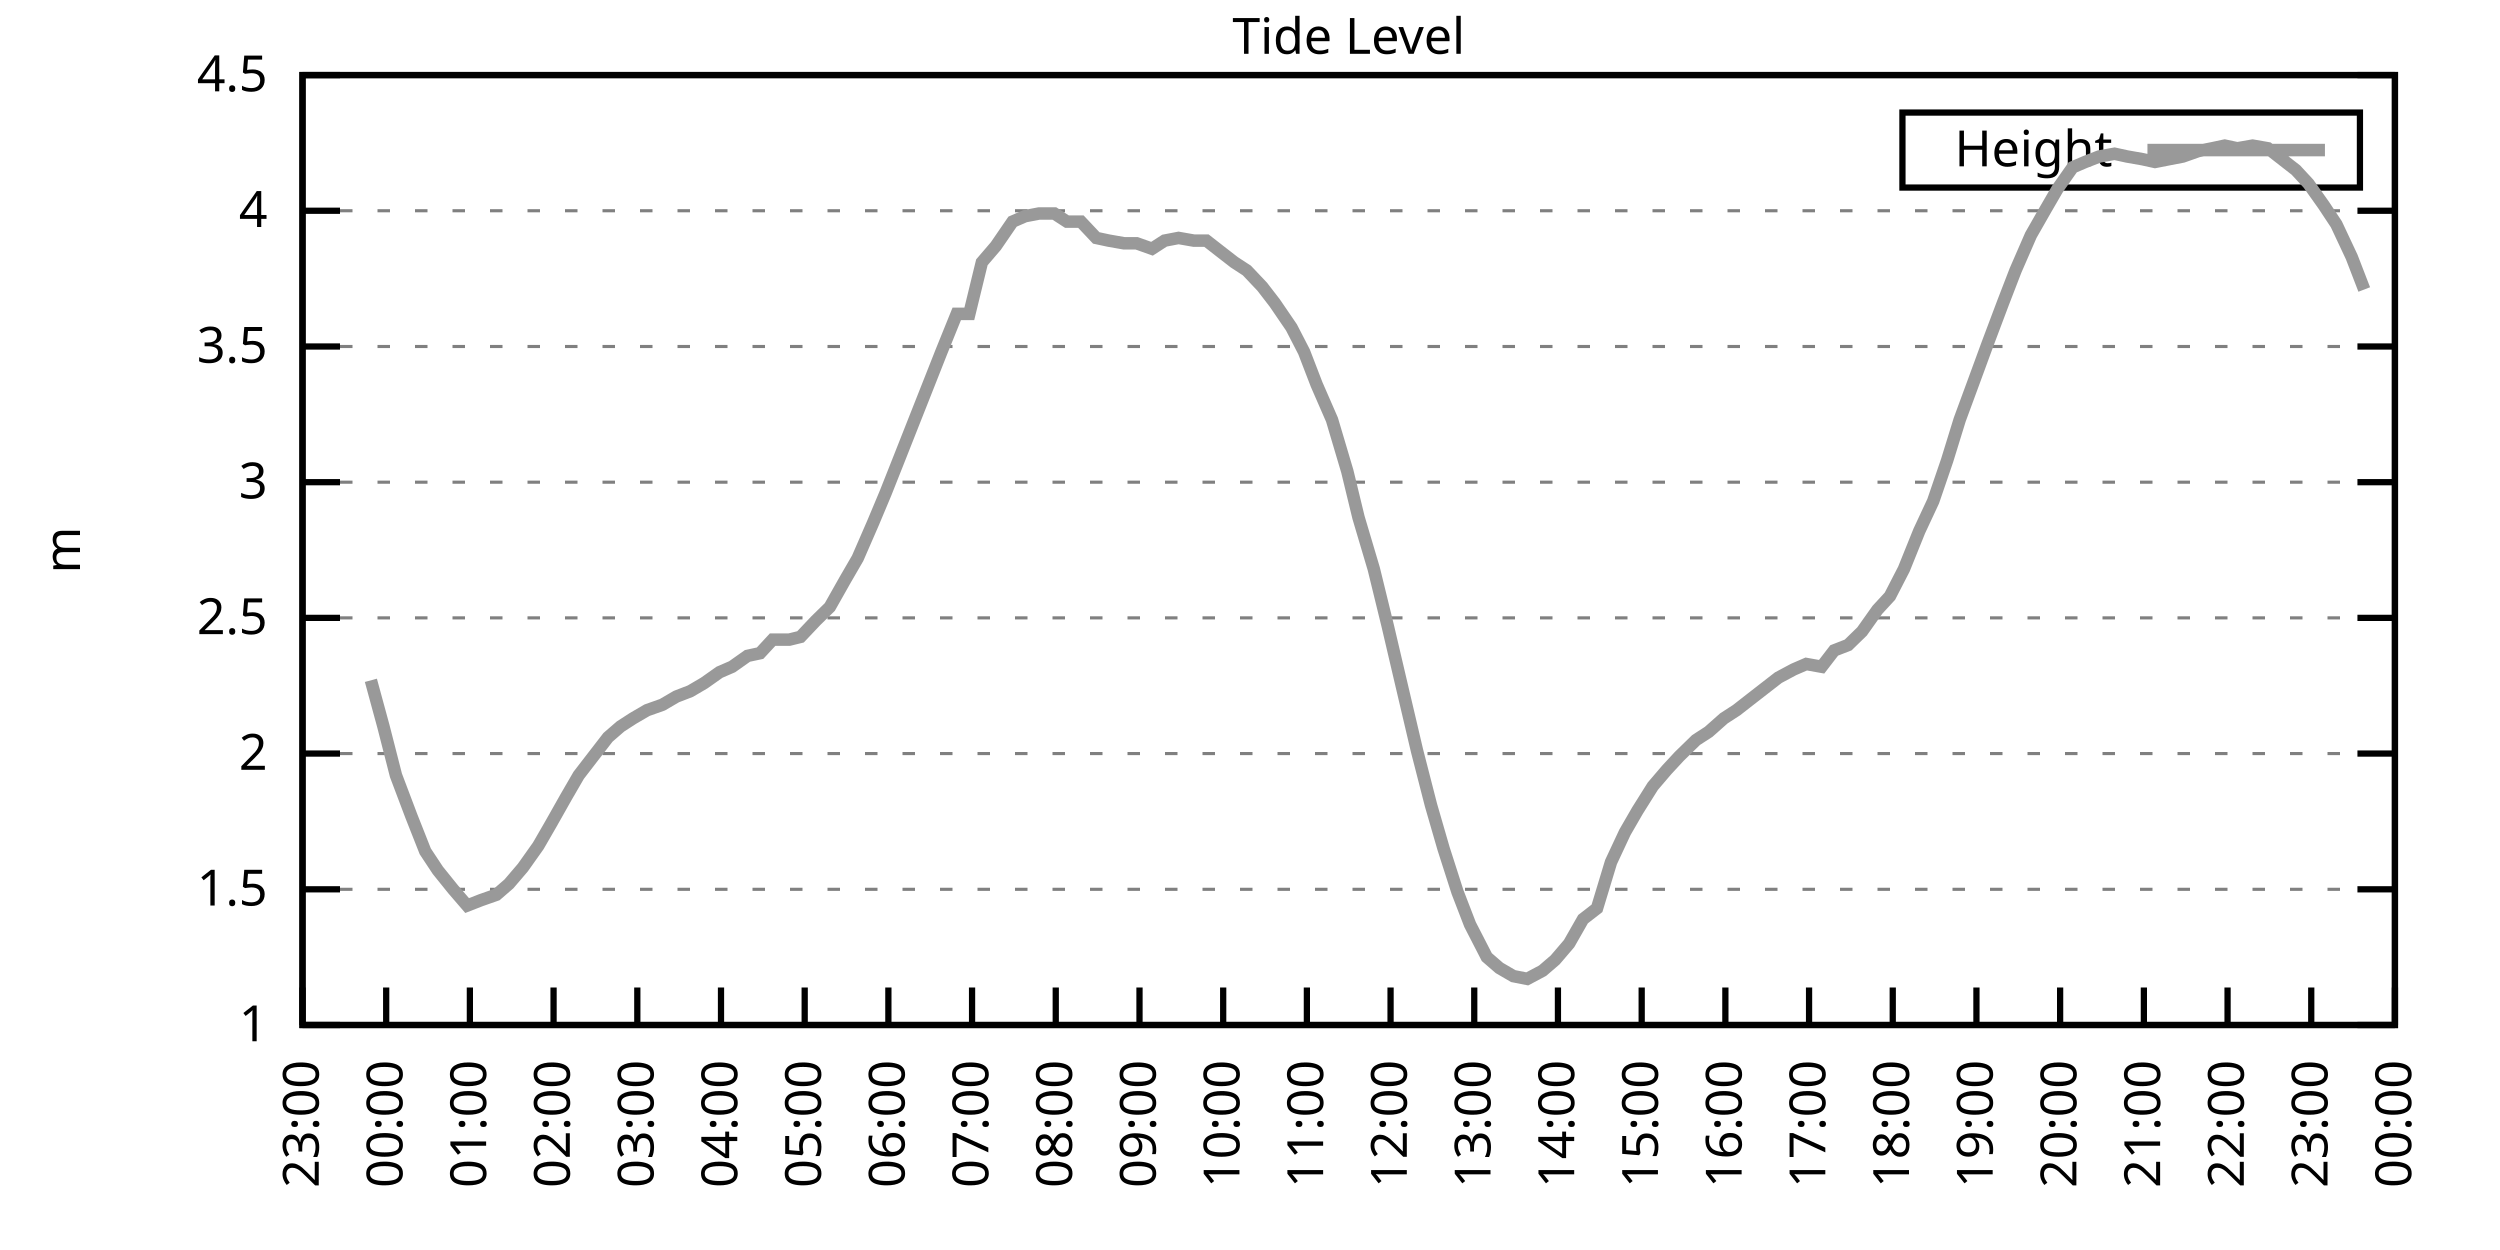
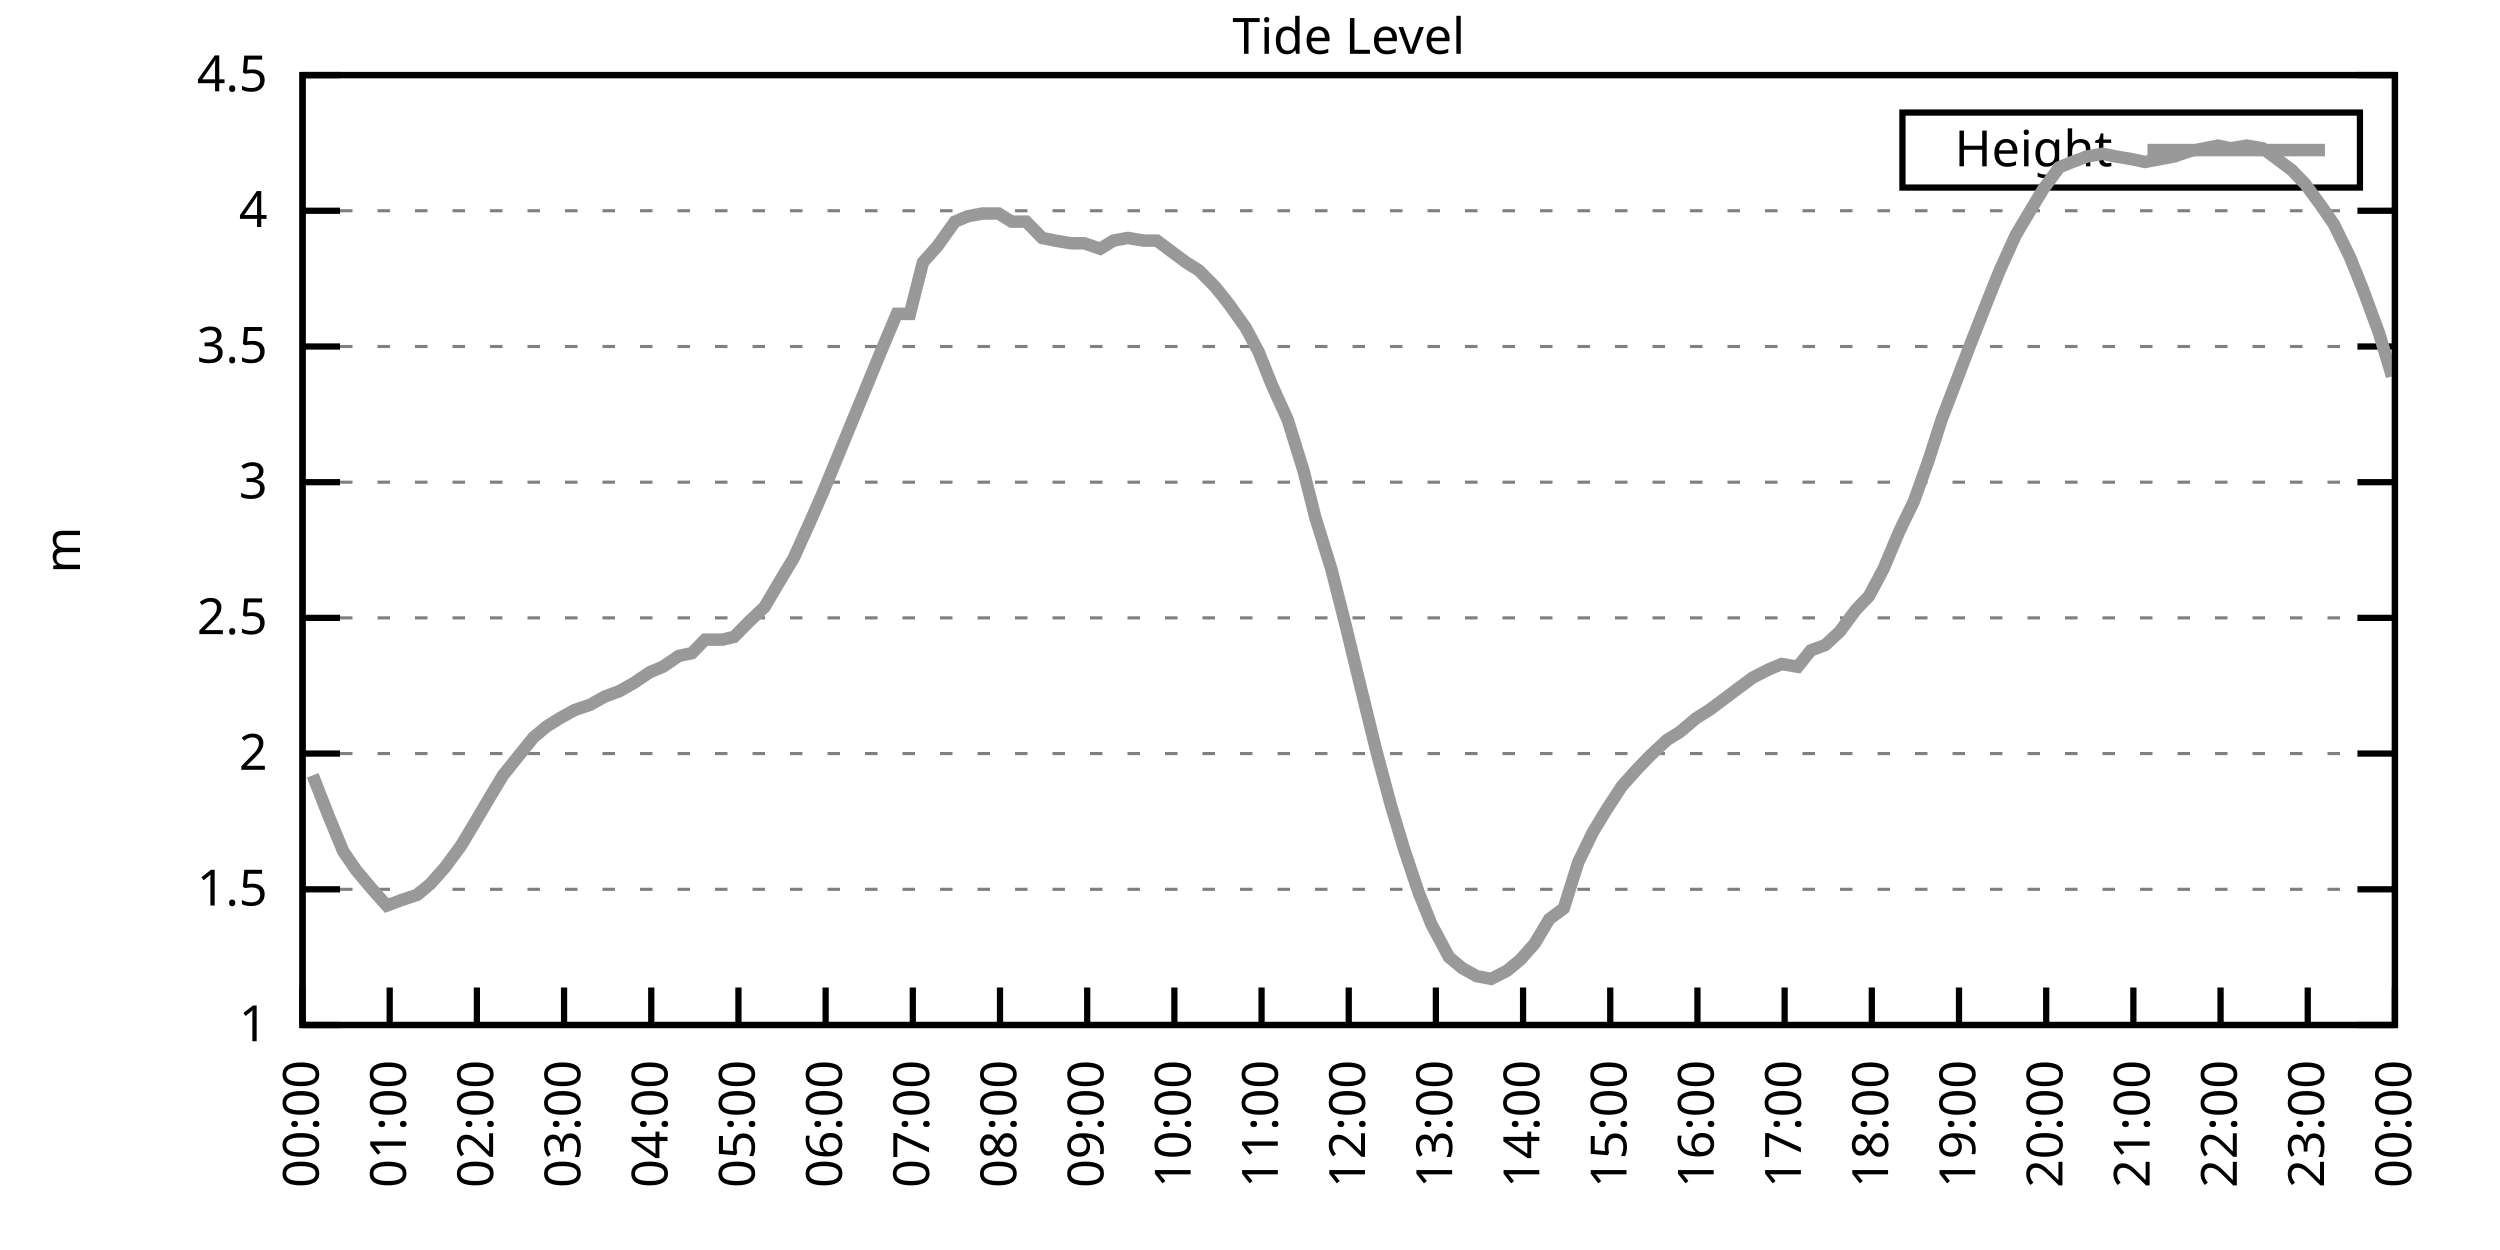
<svg xmlns="http://www.w3.org/2000/svg" xmlns:xlink="http://www.w3.org/1999/xlink" width="400" height="200" viewBox="0 0 400 200">
  <g id="gnuplot_canvas">
    <rect x="0" y="0" width="400" height="200" fill="none" />
    <defs>
      <circle id="gpDot" r="0.5" stroke-width="0.5" stroke="currentColor" />
      <path id="gpPt0" stroke-width="0.333" stroke="currentColor" d="M-1,0 h2 M0,-1 v2" />
      <path id="gpPt1" stroke-width="0.333" stroke="currentColor" d="M-1,-1 L1,1 M1,-1 L-1,1" />
      <path id="gpPt2" stroke-width="0.333" stroke="currentColor" d="M-1,0 L1,0 M0,-1 L0,1 M-1,-1 L1,1 M-1,1 L1,-1" />
      <rect id="gpPt3" stroke-width="0.333" stroke="currentColor" x="-1" y="-1" width="2" height="2" />
      <rect id="gpPt4" stroke-width="0.333" stroke="currentColor" fill="currentColor" x="-1" y="-1" width="2" height="2" />
      <circle id="gpPt5" stroke-width="0.333" stroke="currentColor" cx="0" cy="0" r="1" />
      <use xlink:href="#gpPt5" id="gpPt6" fill="currentColor" stroke="none" />
      <path id="gpPt7" stroke-width="0.333" stroke="currentColor" d="M0,-1.33 L-1.33,0.67 L1.33,0.67 z" />
      <use xlink:href="#gpPt7" id="gpPt8" fill="currentColor" stroke="none" />
      <use xlink:href="#gpPt7" id="gpPt9" stroke="currentColor" transform="rotate(180)" />
      <use xlink:href="#gpPt9" id="gpPt10" fill="currentColor" stroke="none" />
      <use xlink:href="#gpPt3" id="gpPt11" stroke="currentColor" transform="rotate(45)" />
      <use xlink:href="#gpPt11" id="gpPt12" fill="currentColor" stroke="none" />
      <path id="gpPt13" stroke-width="0.333" stroke="currentColor" d="M0,1.330 L1.265,0.411 L0.782,-1.067 L-0.782,-1.076 L-1.265,0.411 z" />
      <use xlink:href="#gpPt13" id="gpPt14" fill="currentColor" stroke="none" />
      <filter id="textbox" filterUnits="objectBoundingBox" x="0" y="0" height="1" width="1">
        <feFlood flood-color="white" flood-opacity="1" result="bgnd" />
        <feComposite in="SourceGraphic" in2="bgnd" operator="atop" />
      </filter>
      <filter id="greybox" filterUnits="objectBoundingBox" x="0" y="0" height="1" width="1">
        <feFlood flood-color="lightgrey" flood-opacity="1" result="grey" />
        <feComposite in="SourceGraphic" in2="grey" operator="atop" />
      </filter>
    </defs>
    <g fill="none" color="white" stroke="currentColor" stroke-width="1.00" stroke-linecap="butt" stroke-linejoin="miter">
</g>
    <g fill="none" color="black" stroke="currentColor" stroke-width="1.00" stroke-linecap="butt" stroke-linejoin="miter">
      <g stroke="none" shape-rendering="crispEdges">
        <polygon fill="rgb(255, 255, 255)" points="48.40,164.00 383.18,164.00 383.18,12.02 48.40,12.02 " />
      </g>
    </g>
    <g fill="none" color="black" stroke="currentColor" stroke-width="1.00" stroke-linecap="butt" stroke-linejoin="miter">
</g>
    <g fill="none" color="black" stroke="black" stroke-width="0.50" stroke-linecap="butt" stroke-linejoin="miter">
</g>
    <g fill="none" color="gray" stroke="currentColor" stroke-width="0.50" stroke-linecap="butt" stroke-linejoin="miter">
      <path stroke="gray" stroke-dasharray="2,4" class="gridline" d="M48.40,164.00 L383.19,164.00  " />
    </g>
    <g fill="none" color="gray" stroke="gray" stroke-width="1.00" stroke-linecap="butt" stroke-linejoin="miter">
</g>
    <g fill="none" color="black" stroke="currentColor" stroke-width="1.00" stroke-linecap="butt" stroke-linejoin="miter">
      <path stroke="black" d="M48.40,164.00 L54.40,164.00 M383.19,164.00 L377.19,164.00  " />
      <g transform="translate(42.80,166.60)" stroke="none" fill="black" font-family="Sans" font-size="8.00" text-anchor="end">
        <text>
          <tspan font-family="Sans"> 1</tspan>
        </text>
      </g>
    </g>
    <g fill="none" color="black" stroke="currentColor" stroke-width="1.00" stroke-linecap="butt" stroke-linejoin="miter">
</g>
    <g fill="none" color="black" stroke="black" stroke-width="0.50" stroke-linecap="butt" stroke-linejoin="miter">
</g>
    <g fill="none" color="gray" stroke="currentColor" stroke-width="0.50" stroke-linecap="butt" stroke-linejoin="miter">
      <path stroke="gray" stroke-dasharray="2,4" class="gridline" d="M48.40,142.29 L383.19,142.29  " />
    </g>
    <g fill="none" color="gray" stroke="gray" stroke-width="1.00" stroke-linecap="butt" stroke-linejoin="miter">
</g>
    <g fill="none" color="black" stroke="currentColor" stroke-width="1.00" stroke-linecap="butt" stroke-linejoin="miter">
      <path stroke="black" d="M48.40,142.29 L54.40,142.29 M383.19,142.29 L377.19,142.29  " />
      <g transform="translate(42.80,144.89)" stroke="none" fill="black" font-family="Sans" font-size="8.00" text-anchor="end">
        <text>
          <tspan font-family="Sans"> 1.5</tspan>
        </text>
      </g>
    </g>
    <g fill="none" color="black" stroke="currentColor" stroke-width="1.00" stroke-linecap="butt" stroke-linejoin="miter">
</g>
    <g fill="none" color="black" stroke="black" stroke-width="0.50" stroke-linecap="butt" stroke-linejoin="miter">
</g>
    <g fill="none" color="gray" stroke="currentColor" stroke-width="0.50" stroke-linecap="butt" stroke-linejoin="miter">
      <path stroke="gray" stroke-dasharray="2,4" class="gridline" d="M48.40,120.57 L383.19,120.57  " />
    </g>
    <g fill="none" color="gray" stroke="gray" stroke-width="1.00" stroke-linecap="butt" stroke-linejoin="miter">
</g>
    <g fill="none" color="black" stroke="currentColor" stroke-width="1.00" stroke-linecap="butt" stroke-linejoin="miter">
      <path stroke="black" d="M48.40,120.57 L54.40,120.57 M383.19,120.57 L377.19,120.57  " />
      <g transform="translate(42.80,123.17)" stroke="none" fill="black" font-family="Sans" font-size="8.00" text-anchor="end">
        <text>
          <tspan font-family="Sans"> 2</tspan>
        </text>
      </g>
    </g>
    <g fill="none" color="black" stroke="currentColor" stroke-width="1.00" stroke-linecap="butt" stroke-linejoin="miter">
</g>
    <g fill="none" color="black" stroke="black" stroke-width="0.50" stroke-linecap="butt" stroke-linejoin="miter">
</g>
    <g fill="none" color="gray" stroke="currentColor" stroke-width="0.50" stroke-linecap="butt" stroke-linejoin="miter">
      <path stroke="gray" stroke-dasharray="2,4" class="gridline" d="M48.40,98.86 L383.19,98.86  " />
    </g>
    <g fill="none" color="gray" stroke="gray" stroke-width="1.00" stroke-linecap="butt" stroke-linejoin="miter">
</g>
    <g fill="none" color="black" stroke="currentColor" stroke-width="1.00" stroke-linecap="butt" stroke-linejoin="miter">
      <path stroke="black" d="M48.40,98.86 L54.40,98.86 M383.19,98.86 L377.19,98.86  " />
      <g transform="translate(42.80,101.46)" stroke="none" fill="black" font-family="Sans" font-size="8.00" text-anchor="end">
        <text>
          <tspan font-family="Sans"> 2.5</tspan>
        </text>
      </g>
    </g>
    <g fill="none" color="black" stroke="currentColor" stroke-width="1.00" stroke-linecap="butt" stroke-linejoin="miter">
</g>
    <g fill="none" color="black" stroke="black" stroke-width="0.50" stroke-linecap="butt" stroke-linejoin="miter">
</g>
    <g fill="none" color="gray" stroke="currentColor" stroke-width="0.50" stroke-linecap="butt" stroke-linejoin="miter">
      <path stroke="gray" stroke-dasharray="2,4" class="gridline" d="M48.40,77.15 L383.19,77.15  " />
    </g>
    <g fill="none" color="gray" stroke="gray" stroke-width="1.00" stroke-linecap="butt" stroke-linejoin="miter">
</g>
    <g fill="none" color="black" stroke="currentColor" stroke-width="1.00" stroke-linecap="butt" stroke-linejoin="miter">
      <path stroke="black" d="M48.40,77.15 L54.40,77.15 M383.19,77.15 L377.19,77.15  " />
      <g transform="translate(42.80,79.75)" stroke="none" fill="black" font-family="Sans" font-size="8.00" text-anchor="end">
        <text>
          <tspan font-family="Sans"> 3</tspan>
        </text>
      </g>
    </g>
    <g fill="none" color="black" stroke="currentColor" stroke-width="1.00" stroke-linecap="butt" stroke-linejoin="miter">
</g>
    <g fill="none" color="black" stroke="black" stroke-width="0.50" stroke-linecap="butt" stroke-linejoin="miter">
</g>
    <g fill="none" color="gray" stroke="currentColor" stroke-width="0.50" stroke-linecap="butt" stroke-linejoin="miter">
      <path stroke="gray" stroke-dasharray="2,4" class="gridline" d="M48.40,55.44 L383.19,55.44  " />
    </g>
    <g fill="none" color="gray" stroke="gray" stroke-width="1.00" stroke-linecap="butt" stroke-linejoin="miter">
</g>
    <g fill="none" color="black" stroke="currentColor" stroke-width="1.00" stroke-linecap="butt" stroke-linejoin="miter">
      <path stroke="black" d="M48.40,55.44 L54.40,55.44 M383.19,55.44 L377.19,55.44  " />
      <g transform="translate(42.80,58.04)" stroke="none" fill="black" font-family="Sans" font-size="8.00" text-anchor="end">
        <text>
          <tspan font-family="Sans"> 3.5</tspan>
        </text>
      </g>
    </g>
    <g fill="none" color="black" stroke="currentColor" stroke-width="1.00" stroke-linecap="butt" stroke-linejoin="miter">
</g>
    <g fill="none" color="black" stroke="black" stroke-width="0.50" stroke-linecap="butt" stroke-linejoin="miter">
</g>
    <g fill="none" color="gray" stroke="currentColor" stroke-width="0.50" stroke-linecap="butt" stroke-linejoin="miter">
      <path stroke="gray" stroke-dasharray="2,4" class="gridline" d="M48.40,33.72 L383.19,33.72  " />
    </g>
    <g fill="none" color="gray" stroke="gray" stroke-width="1.00" stroke-linecap="butt" stroke-linejoin="miter">
</g>
    <g fill="none" color="black" stroke="currentColor" stroke-width="1.00" stroke-linecap="butt" stroke-linejoin="miter">
      <path stroke="black" d="M48.40,33.72 L54.40,33.72 M383.19,33.72 L377.19,33.72  " />
      <g transform="translate(42.80,36.32)" stroke="none" fill="black" font-family="Sans" font-size="8.00" text-anchor="end">
        <text>
          <tspan font-family="Sans"> 4</tspan>
        </text>
      </g>
    </g>
    <g fill="none" color="black" stroke="currentColor" stroke-width="1.00" stroke-linecap="butt" stroke-linejoin="miter">
</g>
    <g fill="none" color="black" stroke="black" stroke-width="0.50" stroke-linecap="butt" stroke-linejoin="miter">
</g>
    <g fill="none" color="gray" stroke="currentColor" stroke-width="0.50" stroke-linecap="butt" stroke-linejoin="miter">
      <path stroke="gray" stroke-dasharray="2,4" class="gridline" d="M48.40,12.01 L383.19,12.01  " />
    </g>
    <g fill="none" color="gray" stroke="gray" stroke-width="1.00" stroke-linecap="butt" stroke-linejoin="miter">
</g>
    <g fill="none" color="black" stroke="currentColor" stroke-width="1.00" stroke-linecap="butt" stroke-linejoin="miter">
      <path stroke="black" d="M48.40,12.01 L54.40,12.01 M383.19,12.01 L377.19,12.01  " />
      <g transform="translate(42.80,14.61)" stroke="none" fill="black" font-family="Sans" font-size="8.00" text-anchor="end">
        <text>
          <tspan font-family="Sans"> 4.5</tspan>
        </text>
      </g>
    </g>
    <g fill="none" color="black" stroke="currentColor" stroke-width="1.00" stroke-linecap="butt" stroke-linejoin="miter">
      <path stroke="black" d="M48.40,164.00 L48.40,158.00  " />
      <g transform="translate(51.00,169.60) rotate(270.00)" stroke="none" fill="black" font-family="Sans" font-size="8.00" text-anchor="end">
        <text>
-           <tspan font-family="Sans">23:00</tspan>
-         </text>
-       </g>
-     </g>
-     <g fill="none" color="black" stroke="currentColor" stroke-width="1.00" stroke-linecap="butt" stroke-linejoin="miter">
-       <path stroke="black" d="M61.79,164.00 L61.79,158.00  " />
-       <g transform="translate(64.39,169.60) rotate(270.00)" stroke="none" fill="black" font-family="Sans" font-size="8.00" text-anchor="end">
-         <text>
          <tspan font-family="Sans">00:00</tspan>
        </text>
      </g>
    </g>
    <g fill="none" color="black" stroke="currentColor" stroke-width="1.00" stroke-linecap="butt" stroke-linejoin="miter">
-       <path stroke="black" d="M75.18,164.00 L75.18,158.00  " />
-       <g transform="translate(77.78,169.60) rotate(270.00)" stroke="none" fill="black" font-family="Sans" font-size="8.00" text-anchor="end">
+       <path stroke="black" d="M62.35,164.00 L62.35,158.00  " />
+       <g transform="translate(64.95,169.60) rotate(270.00)" stroke="none" fill="black" font-family="Sans" font-size="8.00" text-anchor="end">
        <text>
          <tspan font-family="Sans">01:00</tspan>
        </text>
      </g>
    </g>
    <g fill="none" color="black" stroke="currentColor" stroke-width="1.00" stroke-linecap="butt" stroke-linejoin="miter">
-       <path stroke="black" d="M88.57,164.00 L88.57,158.00  " />
-       <g transform="translate(91.17,169.60) rotate(270.00)" stroke="none" fill="black" font-family="Sans" font-size="8.00" text-anchor="end">
+       <path stroke="black" d="M76.30,164.00 L76.30,158.00  " />
+       <g transform="translate(78.90,169.60) rotate(270.00)" stroke="none" fill="black" font-family="Sans" font-size="8.00" text-anchor="end">
        <text>
          <tspan font-family="Sans">02:00</tspan>
        </text>
      </g>
    </g>
    <g fill="none" color="black" stroke="currentColor" stroke-width="1.00" stroke-linecap="butt" stroke-linejoin="miter">
-       <path stroke="black" d="M101.97,164.00 L101.97,158.00  " />
-       <g transform="translate(104.57,169.60) rotate(270.00)" stroke="none" fill="black" font-family="Sans" font-size="8.00" text-anchor="end">
+       <path stroke="black" d="M90.25,164.00 L90.25,158.00  " />
+       <g transform="translate(92.85,169.60) rotate(270.00)" stroke="none" fill="black" font-family="Sans" font-size="8.00" text-anchor="end">
        <text>
          <tspan font-family="Sans">03:00</tspan>
        </text>
      </g>
    </g>
    <g fill="none" color="black" stroke="currentColor" stroke-width="1.00" stroke-linecap="butt" stroke-linejoin="miter">
-       <path stroke="black" d="M115.36,164.00 L115.36,158.00  " />
-       <g transform="translate(117.96,169.60) rotate(270.00)" stroke="none" fill="black" font-family="Sans" font-size="8.00" text-anchor="end">
+       <path stroke="black" d="M104.20,164.00 L104.20,158.00  " />
+       <g transform="translate(106.80,169.60) rotate(270.00)" stroke="none" fill="black" font-family="Sans" font-size="8.00" text-anchor="end">
        <text>
          <tspan font-family="Sans">04:00</tspan>
        </text>
      </g>
    </g>
    <g fill="none" color="black" stroke="currentColor" stroke-width="1.00" stroke-linecap="butt" stroke-linejoin="miter">
-       <path stroke="black" d="M128.75,164.00 L128.75,158.00  " />
-       <g transform="translate(131.35,169.60) rotate(270.00)" stroke="none" fill="black" font-family="Sans" font-size="8.00" text-anchor="end">
+       <path stroke="black" d="M118.15,164.00 L118.15,158.00  " />
+       <g transform="translate(120.75,169.60) rotate(270.00)" stroke="none" fill="black" font-family="Sans" font-size="8.00" text-anchor="end">
        <text>
          <tspan font-family="Sans">05:00</tspan>
        </text>
      </g>
    </g>
    <g fill="none" color="black" stroke="currentColor" stroke-width="1.00" stroke-linecap="butt" stroke-linejoin="miter">
-       <path stroke="black" d="M142.14,164.00 L142.14,158.00  " />
-       <g transform="translate(144.74,169.60) rotate(270.00)" stroke="none" fill="black" font-family="Sans" font-size="8.00" text-anchor="end">
+       <path stroke="black" d="M132.10,164.00 L132.10,158.00  " />
+       <g transform="translate(134.70,169.60) rotate(270.00)" stroke="none" fill="black" font-family="Sans" font-size="8.00" text-anchor="end">
        <text>
          <tspan font-family="Sans">06:00</tspan>
        </text>
      </g>
    </g>
    <g fill="none" color="black" stroke="currentColor" stroke-width="1.00" stroke-linecap="butt" stroke-linejoin="miter">
-       <path stroke="black" d="M155.53,164.00 L155.53,158.00  " />
-       <g transform="translate(158.13,169.60) rotate(270.00)" stroke="none" fill="black" font-family="Sans" font-size="8.00" text-anchor="end">
+       <path stroke="black" d="M146.05,164.00 L146.05,158.00  " />
+       <g transform="translate(148.65,169.60) rotate(270.00)" stroke="none" fill="black" font-family="Sans" font-size="8.00" text-anchor="end">
        <text>
          <tspan font-family="Sans">07:00</tspan>
        </text>
      </g>
    </g>
    <g fill="none" color="black" stroke="currentColor" stroke-width="1.00" stroke-linecap="butt" stroke-linejoin="miter">
-       <path stroke="black" d="M168.92,164.00 L168.92,158.00  " />
-       <g transform="translate(171.52,169.60) rotate(270.00)" stroke="none" fill="black" font-family="Sans" font-size="8.00" text-anchor="end">
+       <path stroke="black" d="M160.00,164.00 L160.00,158.00  " />
+       <g transform="translate(162.60,169.60) rotate(270.00)" stroke="none" fill="black" font-family="Sans" font-size="8.00" text-anchor="end">
        <text>
          <tspan font-family="Sans">08:00</tspan>
        </text>
      </g>
    </g>
    <g fill="none" color="black" stroke="currentColor" stroke-width="1.00" stroke-linecap="butt" stroke-linejoin="miter">
-       <path stroke="black" d="M182.32,164.00 L182.32,158.00  " />
-       <g transform="translate(184.92,169.60) rotate(270.00)" stroke="none" fill="black" font-family="Sans" font-size="8.00" text-anchor="end">
+       <path stroke="black" d="M173.95,164.00 L173.95,158.00  " />
+       <g transform="translate(176.55,169.60) rotate(270.00)" stroke="none" fill="black" font-family="Sans" font-size="8.00" text-anchor="end">
        <text>
          <tspan font-family="Sans">09:00</tspan>
        </text>
      </g>
    </g>
    <g fill="none" color="black" stroke="currentColor" stroke-width="1.00" stroke-linecap="butt" stroke-linejoin="miter">
-       <path stroke="black" d="M195.71,164.00 L195.71,158.00  " />
-       <g transform="translate(198.31,169.60) rotate(270.00)" stroke="none" fill="black" font-family="Sans" font-size="8.00" text-anchor="end">
+       <path stroke="black" d="M187.90,164.00 L187.90,158.00  " />
+       <g transform="translate(190.50,169.60) rotate(270.00)" stroke="none" fill="black" font-family="Sans" font-size="8.00" text-anchor="end">
        <text>
          <tspan font-family="Sans">10:00</tspan>
        </text>
      </g>
    </g>
    <g fill="none" color="black" stroke="currentColor" stroke-width="1.00" stroke-linecap="butt" stroke-linejoin="miter">
-       <path stroke="black" d="M209.10,164.00 L209.10,158.00  " />
-       <g transform="translate(211.70,169.60) rotate(270.00)" stroke="none" fill="black" font-family="Sans" font-size="8.00" text-anchor="end">
+       <path stroke="black" d="M201.85,164.00 L201.85,158.00  " />
+       <g transform="translate(204.45,169.60) rotate(270.00)" stroke="none" fill="black" font-family="Sans" font-size="8.00" text-anchor="end">
        <text>
          <tspan font-family="Sans">11:00</tspan>
        </text>
      </g>
    </g>
    <g fill="none" color="black" stroke="currentColor" stroke-width="1.00" stroke-linecap="butt" stroke-linejoin="miter">
-       <path stroke="black" d="M222.49,164.00 L222.49,158.00  " />
-       <g transform="translate(225.09,169.60) rotate(270.00)" stroke="none" fill="black" font-family="Sans" font-size="8.00" text-anchor="end">
+       <path stroke="black" d="M215.80,164.00 L215.80,158.00  " />
+       <g transform="translate(218.40,169.60) rotate(270.00)" stroke="none" fill="black" font-family="Sans" font-size="8.00" text-anchor="end">
        <text>
          <tspan font-family="Sans">12:00</tspan>
        </text>
      </g>
    </g>
    <g fill="none" color="black" stroke="currentColor" stroke-width="1.00" stroke-linecap="butt" stroke-linejoin="miter">
-       <path stroke="black" d="M235.88,164.00 L235.88,158.00  " />
-       <g transform="translate(238.48,169.60) rotate(270.00)" stroke="none" fill="black" font-family="Sans" font-size="8.00" text-anchor="end">
+       <path stroke="black" d="M229.74,164.00 L229.74,158.00  " />
+       <g transform="translate(232.34,169.60) rotate(270.00)" stroke="none" fill="black" font-family="Sans" font-size="8.00" text-anchor="end">
        <text>
          <tspan font-family="Sans">13:00</tspan>
        </text>
      </g>
    </g>
    <g fill="none" color="black" stroke="currentColor" stroke-width="1.00" stroke-linecap="butt" stroke-linejoin="miter">
-       <path stroke="black" d="M249.27,164.00 L249.27,158.00  " />
-       <g transform="translate(251.87,169.60) rotate(270.00)" stroke="none" fill="black" font-family="Sans" font-size="8.00" text-anchor="end">
+       <path stroke="black" d="M243.69,164.00 L243.69,158.00  " />
+       <g transform="translate(246.29,169.60) rotate(270.00)" stroke="none" fill="black" font-family="Sans" font-size="8.00" text-anchor="end">
        <text>
          <tspan font-family="Sans">14:00</tspan>
        </text>
      </g>
    </g>
    <g fill="none" color="black" stroke="currentColor" stroke-width="1.00" stroke-linecap="butt" stroke-linejoin="miter">
-       <path stroke="black" d="M262.67,164.00 L262.67,158.00  " />
-       <g transform="translate(265.27,169.60) rotate(270.00)" stroke="none" fill="black" font-family="Sans" font-size="8.00" text-anchor="end">
+       <path stroke="black" d="M257.64,164.00 L257.64,158.00  " />
+       <g transform="translate(260.24,169.60) rotate(270.00)" stroke="none" fill="black" font-family="Sans" font-size="8.00" text-anchor="end">
        <text>
          <tspan font-family="Sans">15:00</tspan>
        </text>
      </g>
    </g>
    <g fill="none" color="black" stroke="currentColor" stroke-width="1.00" stroke-linecap="butt" stroke-linejoin="miter">
-       <path stroke="black" d="M276.06,164.00 L276.06,158.00  " />
-       <g transform="translate(278.66,169.60) rotate(270.00)" stroke="none" fill="black" font-family="Sans" font-size="8.00" text-anchor="end">
+       <path stroke="black" d="M271.59,164.00 L271.59,158.00  " />
+       <g transform="translate(274.19,169.60) rotate(270.00)" stroke="none" fill="black" font-family="Sans" font-size="8.00" text-anchor="end">
        <text>
          <tspan font-family="Sans">16:00</tspan>
        </text>
      </g>
    </g>
    <g fill="none" color="black" stroke="currentColor" stroke-width="1.00" stroke-linecap="butt" stroke-linejoin="miter">
-       <path stroke="black" d="M289.45,164.00 L289.45,158.00  " />
-       <g transform="translate(292.05,169.60) rotate(270.00)" stroke="none" fill="black" font-family="Sans" font-size="8.00" text-anchor="end">
+       <path stroke="black" d="M285.54,164.00 L285.54,158.00  " />
+       <g transform="translate(288.14,169.60) rotate(270.00)" stroke="none" fill="black" font-family="Sans" font-size="8.00" text-anchor="end">
        <text>
          <tspan font-family="Sans">17:00</tspan>
        </text>
      </g>
    </g>
    <g fill="none" color="black" stroke="currentColor" stroke-width="1.00" stroke-linecap="butt" stroke-linejoin="miter">
-       <path stroke="black" d="M302.84,164.00 L302.84,158.00  " />
-       <g transform="translate(305.44,169.60) rotate(270.00)" stroke="none" fill="black" font-family="Sans" font-size="8.00" text-anchor="end">
+       <path stroke="black" d="M299.49,164.00 L299.49,158.00  " />
+       <g transform="translate(302.09,169.60) rotate(270.00)" stroke="none" fill="black" font-family="Sans" font-size="8.00" text-anchor="end">
        <text>
          <tspan font-family="Sans">18:00</tspan>
        </text>
      </g>
    </g>
    <g fill="none" color="black" stroke="currentColor" stroke-width="1.00" stroke-linecap="butt" stroke-linejoin="miter">
-       <path stroke="black" d="M316.23,164.00 L316.23,158.00  " />
-       <g transform="translate(318.83,169.60) rotate(270.00)" stroke="none" fill="black" font-family="Sans" font-size="8.00" text-anchor="end">
+       <path stroke="black" d="M313.44,164.00 L313.44,158.00  " />
+       <g transform="translate(316.04,169.60) rotate(270.00)" stroke="none" fill="black" font-family="Sans" font-size="8.00" text-anchor="end">
        <text>
          <tspan font-family="Sans">19:00</tspan>
        </text>
      </g>
    </g>
    <g fill="none" color="black" stroke="currentColor" stroke-width="1.00" stroke-linecap="butt" stroke-linejoin="miter">
-       <path stroke="black" d="M329.62,164.00 L329.62,158.00  " />
-       <g transform="translate(332.22,169.60) rotate(270.00)" stroke="none" fill="black" font-family="Sans" font-size="8.00" text-anchor="end">
+       <path stroke="black" d="M327.39,164.00 L327.39,158.00  " />
+       <g transform="translate(329.99,169.60) rotate(270.00)" stroke="none" fill="black" font-family="Sans" font-size="8.00" text-anchor="end">
        <text>
          <tspan font-family="Sans">20:00</tspan>
        </text>
      </g>
    </g>
    <g fill="none" color="black" stroke="currentColor" stroke-width="1.00" stroke-linecap="butt" stroke-linejoin="miter">
-       <path stroke="black" d="M343.02,164.00 L343.02,158.00  " />
-       <g transform="translate(345.62,169.60) rotate(270.00)" stroke="none" fill="black" font-family="Sans" font-size="8.00" text-anchor="end">
+       <path stroke="black" d="M341.34,164.00 L341.34,158.00  " />
+       <g transform="translate(343.94,169.60) rotate(270.00)" stroke="none" fill="black" font-family="Sans" font-size="8.00" text-anchor="end">
        <text>
          <tspan font-family="Sans">21:00</tspan>
        </text>
      </g>
    </g>
    <g fill="none" color="black" stroke="currentColor" stroke-width="1.00" stroke-linecap="butt" stroke-linejoin="miter">
-       <path stroke="black" d="M356.41,164.00 L356.41,158.00  " />
-       <g transform="translate(359.01,169.60) rotate(270.00)" stroke="none" fill="black" font-family="Sans" font-size="8.00" text-anchor="end">
+       <path stroke="black" d="M355.29,164.00 L355.29,158.00  " />
+       <g transform="translate(357.89,169.60) rotate(270.00)" stroke="none" fill="black" font-family="Sans" font-size="8.00" text-anchor="end">
        <text>
          <tspan font-family="Sans">22:00</tspan>
        </text>
      </g>
    </g>
    <g fill="none" color="black" stroke="currentColor" stroke-width="1.00" stroke-linecap="butt" stroke-linejoin="miter">
-       <path stroke="black" d="M369.80,164.00 L369.80,158.00  " />
-       <g transform="translate(372.40,169.60) rotate(270.00)" stroke="none" fill="black" font-family="Sans" font-size="8.00" text-anchor="end">
+       <path stroke="black" d="M369.24,164.00 L369.24,158.00  " />
+       <g transform="translate(371.84,169.60) rotate(270.00)" stroke="none" fill="black" font-family="Sans" font-size="8.00" text-anchor="end">
        <text>
          <tspan font-family="Sans">23:00</tspan>
        </text>
      </g>
    </g>
    <g fill="none" color="black" stroke="currentColor" stroke-width="1.00" stroke-linecap="butt" stroke-linejoin="miter">
      <path stroke="black" d="M383.19,164.00 L383.19,158.00  " />
      <g transform="translate(385.79,169.60) rotate(270.00)" stroke="none" fill="black" font-family="Sans" font-size="8.00" text-anchor="end">
        <text>
          <tspan font-family="Sans">00:00</tspan>
        </text>
      </g>
    </g>
    <g fill="none" color="black" stroke="currentColor" stroke-width="1.00" stroke-linecap="butt" stroke-linejoin="miter">
</g>
    <g fill="none" color="black" stroke="currentColor" stroke-width="1.00" stroke-linecap="butt" stroke-linejoin="miter">
      <path stroke="black" d="M48.40,12.01 L48.40,164.00 L383.19,164.00 L383.19,12.01 L48.40,12.01 Z  " />
    </g>
    <g fill="none" color="black" stroke="currentColor" stroke-width="1.00" stroke-linecap="butt" stroke-linejoin="miter">
</g>
    <g fill="none" color="black" stroke="currentColor" stroke-width="1.00" stroke-linecap="butt" stroke-linejoin="miter">
      <path stroke="black" d="M304.39,30.01 L304.39,18.01 L377.59,18.01 L377.59,30.01 L304.39,30.01 Z  " />
    </g>
    <g id="Tide_level_plot_1">
      <g fill="none" color="white" stroke="black" stroke-width="2.00" stroke-linecap="butt" stroke-linejoin="miter">
</g>
      <g fill="none" color="black" stroke="currentColor" stroke-width="2.00" stroke-linecap="butt" stroke-linejoin="miter">
        <g transform="translate(337.99,26.61)" stroke="none" fill="black" font-family="Sans" font-size="8.00" text-anchor="end">
          <text>
            <tspan font-family="Sans">Height</tspan>
          </text>
        </g>
      </g>
      <g fill="none" color="black" stroke="currentColor" stroke-width="2.00" stroke-linecap="butt" stroke-linejoin="miter">
-         <path stroke="rgb(153, 153, 153)" d="M343.59,24.01 L371.99,24.01 M59.34,108.85 L61.35,116.23 L63.35,124.05 L65.81,130.56 L68.04,136.21 L70.05,139.25   L72.50,142.29 L74.74,144.89 L76.97,144.02 L79.42,143.16 L81.43,141.42 L83.66,138.81 L86.12,135.34 L88.13,131.86   L90.58,127.52 L92.59,124.05 L94.60,121.44 L97.28,117.97 L99.29,116.23 L101.30,114.93 L103.53,113.63 L105.98,112.76   L108.22,111.45 L110.45,110.59 L112.68,109.28 L115.13,107.55 L117.14,106.68 L119.60,104.94 L121.61,104.51 L123.62,102.34   L126.29,102.34 L128.08,101.90 L130.54,99.30 L132.77,97.12 L135.22,92.78 L137.23,89.31 L139.69,83.66 L141.69,78.89   L143.93,73.24 L146.16,67.59 L148.39,61.95 L150.62,56.30 L153.08,50.22 L155.09,50.22 L157.10,41.97 L159.33,39.37   L162.01,35.46 L164.01,34.59 L166.25,34.16 L168.70,34.16 L170.71,35.46 L172.94,35.46 L175.40,38.07 L177.41,38.50   L179.86,38.93 L181.87,38.93 L184.32,39.80 L186.33,38.50 L188.57,38.07 L191.02,38.50 L193.03,38.50 L195.26,40.24   L197.49,41.97 L199.50,43.28 L201.96,45.88 L203.97,48.49 L206.64,52.40 L208.65,56.30 L210.66,61.52 L213.12,67.16   L215.57,75.41 L217.36,82.79 L219.81,91.04 L222.04,100.16 L224.28,109.72 L226.73,120.14 L228.96,128.83 L230.97,135.77   L233.20,142.72 L235.21,147.93 L237.89,153.14 L239.90,154.88 L242.13,156.18 L244.36,156.62 L246.82,155.31 L248.83,153.58   L251.06,150.97 L253.29,147.06 L255.52,145.33 L257.76,137.94 L259.99,133.17 L262.00,129.69 L264.45,125.79 L266.68,123.18   L268.69,121.01 L271.37,118.40 L273.38,117.10 L275.83,114.93 L277.84,113.63 L280.07,111.89 L282.31,110.15 L284.54,108.42   L286.99,107.11 L289.00,106.24 L291.46,106.68 L293.47,104.07 L295.70,103.20 L297.93,101.03 L300.39,97.56 L302.39,95.39   L304.63,91.04 L307.08,84.97 L309.31,80.19 L311.54,73.67 L313.55,67.16 L315.79,61.08 L318.02,55.00 L320.47,48.49   L322.48,43.28 L324.94,37.63 L327.17,33.72 L329.18,30.25 L331.63,26.77 L333.64,25.91 L335.87,25.04 L338.33,24.60   L340.34,25.04 L342.79,25.47 L344.80,25.91 L347.03,25.47 L349.26,25.04 L351.72,24.17 L353.95,23.73 L355.96,23.30   L357.97,23.73 L360.42,23.30 L362.88,23.73 L365.11,25.47 L367.34,27.21 L369.35,29.38 L371.81,32.85 L373.82,35.89   L376.27,41.11 L378.28,46.32  " />
+         <path stroke="rgb(153, 153, 153)" d="M343.59,24.01 L371.99,24.01 M50.03,124.05 L52.58,130.56 L54.91,136.21 L57.00,139.25 L59.56,142.29 L61.88,144.89   L64.21,144.02 L66.77,143.16 L68.86,141.42 L71.18,138.81 L73.74,135.34 L75.83,131.86 L78.39,127.52 L80.48,124.05   L82.58,121.44 L85.37,117.97 L87.46,116.23 L89.55,114.93 L91.88,113.63 L94.43,112.76 L96.76,111.45 L99.08,110.59   L101.41,109.28 L103.97,107.55 L106.06,106.68 L108.62,104.94 L110.71,104.51 L112.80,102.34 L115.59,102.34 L117.45,101.90   L120.01,99.30 L122.33,97.12 L124.89,92.78 L126.98,89.31 L129.54,83.66 L131.63,78.89 L133.96,73.24 L136.28,67.59   L138.61,61.95 L140.93,56.30 L143.49,50.22 L145.58,50.22 L147.67,41.97 L150.00,39.37 L152.79,35.46 L154.88,34.59   L157.21,34.16 L159.76,34.16 L161.86,35.46 L164.18,35.46 L166.74,38.07 L168.83,38.50 L171.39,38.93 L173.48,38.93   L176.04,39.80 L178.13,38.50 L180.46,38.07 L183.01,38.50 L185.11,38.50 L187.43,40.24 L189.76,41.97 L191.85,43.28   L194.41,45.88 L196.50,48.49 L199.29,52.40 L201.38,56.30 L203.47,61.52 L206.03,67.16 L208.59,75.41 L210.45,82.79   L213.01,91.04 L215.33,100.16 L217.65,109.72 L220.21,120.14 L222.54,128.83 L224.63,135.77 L226.95,142.72 L229.05,147.93   L231.84,153.14 L233.93,154.88 L236.25,156.18 L238.58,156.62 L241.14,155.31 L243.23,153.58 L245.55,150.97 L247.88,147.06   L250.20,145.33 L252.53,137.94 L254.85,133.17 L256.95,129.69 L259.50,125.79 L261.83,123.18 L263.92,121.01 L266.71,118.40   L268.80,117.10 L271.36,114.93 L273.45,113.63 L275.78,111.89 L278.10,110.15 L280.43,108.42 L282.99,107.11 L285.08,106.24   L287.64,106.68 L289.73,104.07 L292.05,103.20 L294.38,101.03 L296.94,97.56 L299.03,95.39 L301.35,91.04 L303.91,84.97   L306.23,80.19 L308.56,73.67 L310.65,67.16 L312.98,61.08 L315.30,55.00 L317.86,48.49 L319.95,43.28 L322.51,37.63   L324.83,33.72 L326.93,30.25 L329.48,26.77 L331.58,25.91 L333.90,25.04 L336.46,24.60 L338.55,25.04 L341.11,25.47   L343.20,25.91 L345.53,25.47 L347.85,25.04 L350.41,24.17 L352.73,23.73 L354.83,23.30 L356.92,23.73 L359.48,23.30   L362.03,23.73 L364.36,25.47 L366.68,27.21 L368.78,29.38 L371.33,32.85 L373.43,35.89 L375.98,41.11 L378.08,46.32   L380.63,53.26 L382.73,60.21  " />
      </g>
    </g>
    <g fill="none" color="black" stroke="currentColor" stroke-width="2.00" stroke-linecap="butt" stroke-linejoin="miter">
</g>
    <g fill="none" color="black" stroke="black" stroke-width="1.00" stroke-linecap="butt" stroke-linejoin="miter">
</g>
    <g fill="none" color="black" stroke="currentColor" stroke-width="1.00" stroke-linecap="butt" stroke-linejoin="miter">
      <path stroke="black" d="M48.40,12.01 L48.40,164.00 L383.19,164.00 L383.19,12.01 L48.40,12.01 Z  " />
      <g transform="translate(12.80,88.01) rotate(270.00)" stroke="none" fill="black" font-family="Sans" font-size="8.00" text-anchor="middle">
        <text>
          <tspan font-family="Sans">m</tspan>
        </text>
      </g>
    </g>
    <g fill="none" color="black" stroke="currentColor" stroke-width="1.00" stroke-linecap="butt" stroke-linejoin="miter">
</g>
    <g fill="none" color="black" stroke="currentColor" stroke-width="1.00" stroke-linecap="butt" stroke-linejoin="miter">
      <g transform="translate(215.79,8.61)" stroke="none" fill="black" font-family="Sans" font-size="8.00" text-anchor="middle">
        <text>
          <tspan font-family="Sans">Tide Level</tspan>
        </text>
      </g>
    </g>
    <g fill="none" color="black" stroke="currentColor" stroke-width="1.00" stroke-linecap="butt" stroke-linejoin="miter">
</g>
  </g>
</svg>
